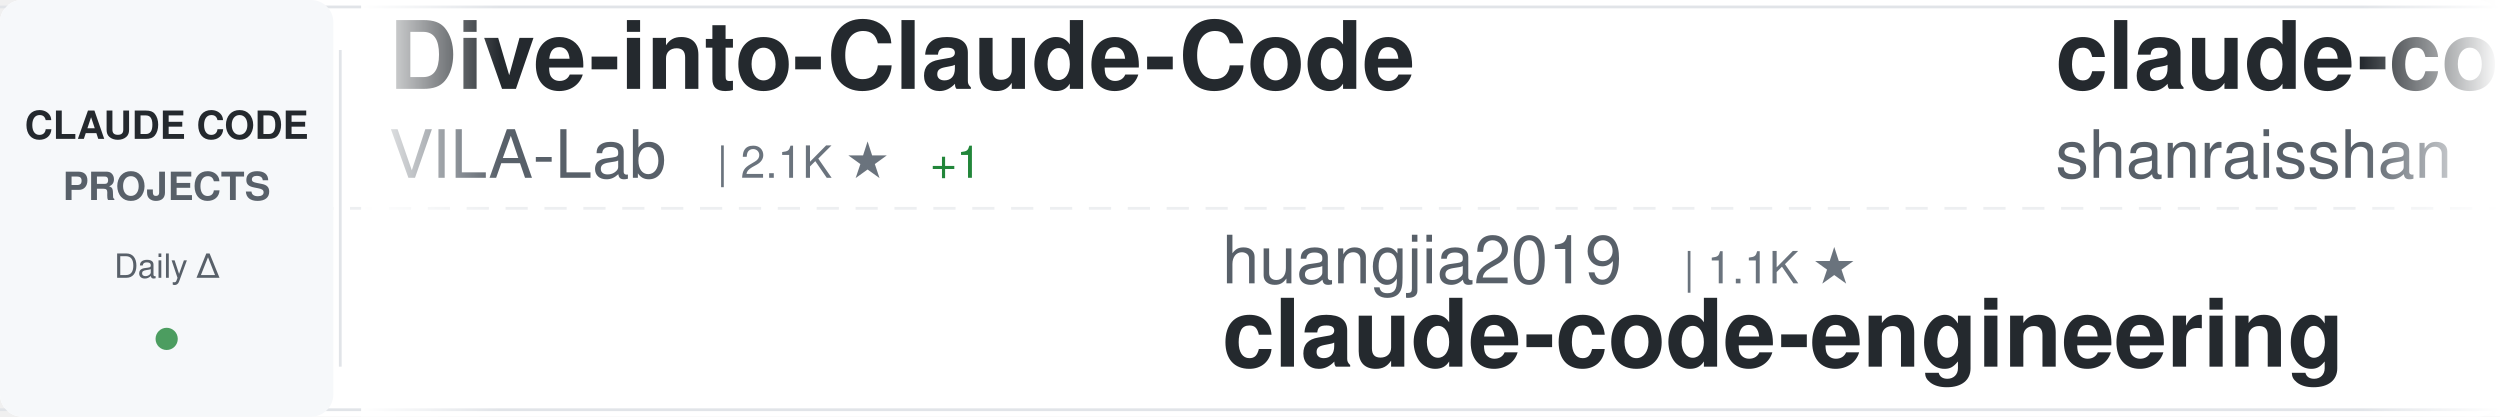
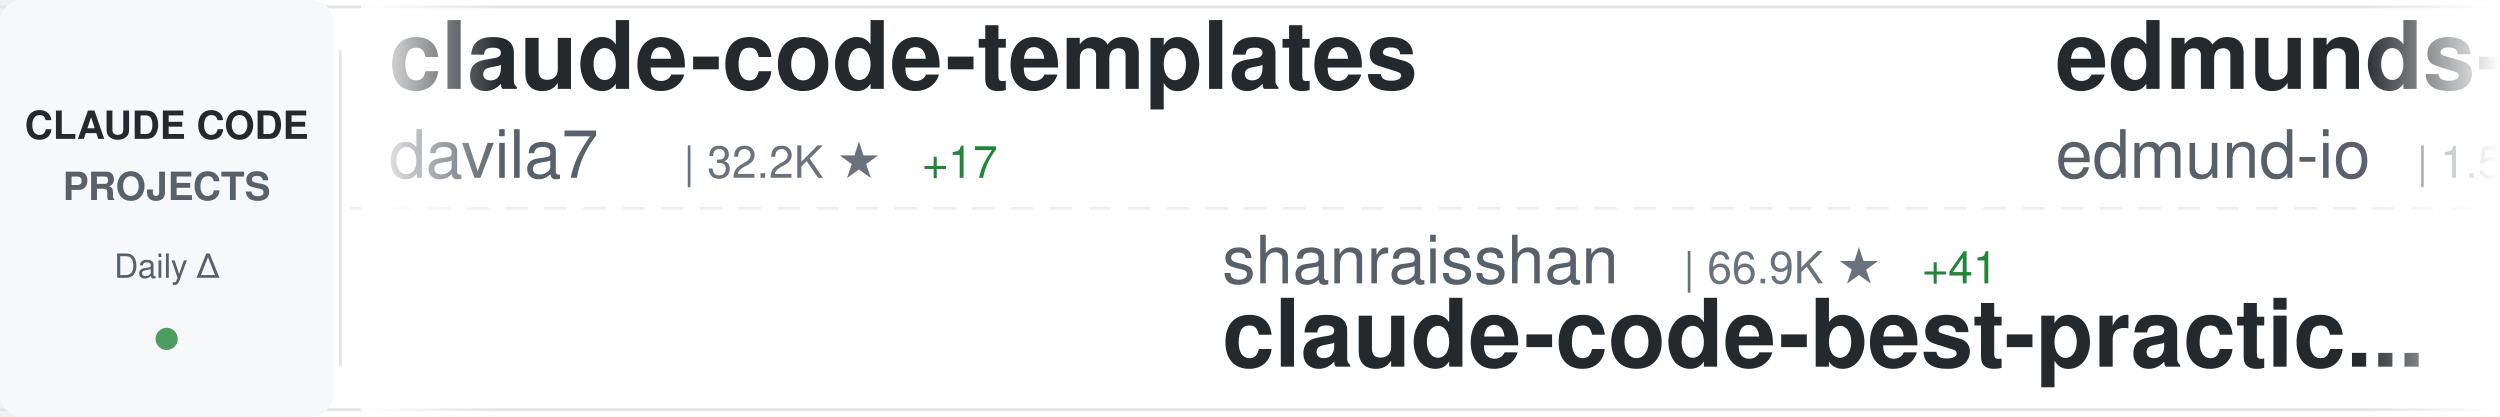
<svg xmlns="http://www.w3.org/2000/svg" width="900" height="150">
  <defs>
    <linearGradient id="awesomeLeftFade" x1="0%" y1="0%" x2="100%" y2="0%">
      <stop offset="0%" style="stop-color:#ffffff;stop-opacity:1" />
      <stop offset="100%" style="stop-color:#ffffff;stop-opacity:0" />
    </linearGradient>
    <linearGradient id="awesomeRightFade" x1="0%" y1="0%" x2="100%" y2="0%">
      <stop offset="0%" style="stop-color:#ffffff;stop-opacity:0" />
      <stop offset="100%" style="stop-color:#ffffff;stop-opacity:1" />
    </linearGradient>
  </defs>
  <rect width="900" height="150" fill="#ffffff" rx="8" />
  <rect x="0" y="2" width="900" height="1" fill="#e1e4e8" />
  <rect x="0" y="147" width="900" height="1" fill="#e1e4e8" />
  <line x1="0" y1="75" x2="900" y2="75" stroke="#e1e4e8" stroke-width="1" stroke-dasharray="8 6" opacity="0.6" />
  <rect x="0" y="0" width="120" height="150" fill="#f6f8fa" rx="8" />
  <text x="60" y="50" font-family="-apple-system, BlinkMacSystemFont, 'Segoe UI', Helvetica, Arial, sans-serif" font-size="14" font-weight="600" fill="#24292e" text-anchor="middle">CLAUDE CODE</text>
  <text x="60" y="72" font-family="-apple-system, BlinkMacSystemFont, 'Segoe UI', Helvetica, Arial, sans-serif" font-size="14" font-weight="600" fill="#586069" text-anchor="middle">PROJECTS</text>
  <text x="60" y="100" font-family="-apple-system, BlinkMacSystemFont, 'Segoe UI', Helvetica, Arial, sans-serif" font-size="12" font-weight="500" fill="#586069" text-anchor="middle">Daily Δ</text>
  <circle cx="60" cy="122" r="4" fill="#22863a" opacity="0.8" />
  <rect x="122" y="18" width="1" height="114" fill="#e1e4e8" />
  <clipPath id="awesomeTickerClip">
    <rect x="130" y="0" width="770" height="150" />
  </clipPath>
  <g clip-path="url(#awesomeTickerClip)">
    <g id="awesomeTickerItems">
      <animateTransform attributeName="transform" attributeType="XML" type="translate" from="0 0" to="-3000 0" dur="54s" repeatCount="indefinite" />
      <g transform="translate(0, 0)">
-         <text x="140" y="32" font-family="-apple-system, BlinkMacSystemFont, 'Segoe UI', Helvetica, Arial, sans-serif" font-size="34" font-weight="600" fill="#24292e">Dive-into-Claude-Code</text>
-         <text x="140" y="64" font-family="-apple-system, BlinkMacSystemFont, 'Segoe UI', Helvetica, Arial, sans-serif" font-size="24" font-weight="400" fill="#586069">VILA-Lab</text>
-         <text x="258" y="64" font-family="-apple-system, BlinkMacSystemFont, 'Segoe UI', Helvetica, Arial, sans-serif" font-size="16" font-weight="500" fill="#6a737d">| 2.1K ★</text>
-         <text x="335" y="64" font-family="-apple-system, BlinkMacSystemFont, 'Segoe UI', Helvetica, Arial, sans-serif" font-size="16" font-weight="500" fill="#22863a"> +1</text>
+         <text x="140" y="32" font-family="-apple-system, BlinkMacSystemFont, 'Segoe UI', Helvetica, Arial, sans-serif" font-size="34" font-weight="600" fill="#24292e">claude-code-templates</text>
+         <text x="140" y="64" font-family="-apple-system, BlinkMacSystemFont, 'Segoe UI', Helvetica, Arial, sans-serif" font-size="24" font-weight="400" fill="#586069">davila7</text>
+         <text x="246" y="64" font-family="-apple-system, BlinkMacSystemFont, 'Segoe UI', Helvetica, Arial, sans-serif" font-size="16" font-weight="500" fill="#6a737d">| 32.2K ★</text>
+         <text x="332" y="64" font-family="-apple-system, BlinkMacSystemFont, 'Segoe UI', Helvetica, Arial, sans-serif" font-size="16" font-weight="500" fill="#22863a"> +17</text>
      </g>
      <g transform="translate(300, 0)">
-         <text x="140" y="102" font-family="-apple-system, BlinkMacSystemFont, 'Segoe UI', Helvetica, Arial, sans-serif" font-size="24" font-weight="400" fill="#586069">huangjia2019</text>
-         <text x="306" y="102" font-family="-apple-system, BlinkMacSystemFont, 'Segoe UI', Helvetica, Arial, sans-serif" font-size="16" font-weight="500" fill="#6a737d">| 1.1K ★</text>
-         <text x="140" y="132" font-family="-apple-system, BlinkMacSystemFont, 'Segoe UI', Helvetica, Arial, sans-serif" font-size="34" font-weight="600" fill="#24292e">claude-code-engineering</text>
+         <text x="140" y="102" font-family="-apple-system, BlinkMacSystemFont, 'Segoe UI', Helvetica, Arial, sans-serif" font-size="24" font-weight="400" fill="#586069">shanraisshan</text>
+         <text x="306" y="102" font-family="-apple-system, BlinkMacSystemFont, 'Segoe UI', Helvetica, Arial, sans-serif" font-size="16" font-weight="500" fill="#6a737d">| 66.9K ★</text>
+         <text x="392" y="102" font-family="-apple-system, BlinkMacSystemFont, 'Segoe UI', Helvetica, Arial, sans-serif" font-size="16" font-weight="500" fill="#22863a"> +41</text>
+         <text x="140" y="132" font-family="-apple-system, BlinkMacSystemFont, 'Segoe UI', Helvetica, Arial, sans-serif" font-size="34" font-weight="600" fill="#24292e">claude-code-best-practic...</text>
      </g>
      <g transform="translate(600, 0)">
-         <text x="140" y="32" font-family="-apple-system, BlinkMacSystemFont, 'Segoe UI', Helvetica, Arial, sans-serif" font-size="34" font-weight="600" fill="#24292e">claude-code-best-practic...</text>
-         <text x="140" y="64" font-family="-apple-system, BlinkMacSystemFont, 'Segoe UI', Helvetica, Arial, sans-serif" font-size="24" font-weight="400" fill="#586069">shanraisshan</text>
-         <text x="306" y="64" font-family="-apple-system, BlinkMacSystemFont, 'Segoe UI', Helvetica, Arial, sans-serif" font-size="16" font-weight="500" fill="#6a737d">| 66.8K ★</text>
-         <text x="392" y="64" font-family="-apple-system, BlinkMacSystemFont, 'Segoe UI', Helvetica, Arial, sans-serif" font-size="16" font-weight="500" fill="#22863a"> +57</text>
+         <text x="140" y="32" font-family="-apple-system, BlinkMacSystemFont, 'Segoe UI', Helvetica, Arial, sans-serif" font-size="34" font-weight="600" fill="#24292e">edmunds-claude-code</text>
+         <text x="140" y="64" font-family="-apple-system, BlinkMacSystemFont, 'Segoe UI', Helvetica, Arial, sans-serif" font-size="24" font-weight="400" fill="#586069">edmund-io</text>
+         <text x="270" y="64" font-family="-apple-system, BlinkMacSystemFont, 'Segoe UI', Helvetica, Arial, sans-serif" font-size="16" font-weight="500" fill="#6a737d">| 1.5K ★</text>
+         <text x="347" y="64" font-family="-apple-system, BlinkMacSystemFont, 'Segoe UI', Helvetica, Arial, sans-serif" font-size="16" font-weight="500" fill="#cb2431"> -1</text>
      </g>
      <g transform="translate(900, 0)">
-         <text x="140" y="102" font-family="-apple-system, BlinkMacSystemFont, 'Segoe UI', Helvetica, Arial, sans-serif" font-size="24" font-weight="400" fill="#586069">lintsinghua</text>
-         <text x="294" y="102" font-family="-apple-system, BlinkMacSystemFont, 'Segoe UI', Helvetica, Arial, sans-serif" font-size="16" font-weight="500" fill="#6a737d">| 4.3K ★</text>
-         <text x="371" y="102" font-family="-apple-system, BlinkMacSystemFont, 'Segoe UI', Helvetica, Arial, sans-serif" font-size="16" font-weight="500" fill="#22863a"> +1</text>
-         <text x="140" y="132" font-family="-apple-system, BlinkMacSystemFont, 'Segoe UI', Helvetica, Arial, sans-serif" font-size="34" font-weight="600" fill="#24292e">claude-code-book</text>
+         <text x="140" y="102" font-family="-apple-system, BlinkMacSystemFont, 'Segoe UI', Helvetica, Arial, sans-serif" font-size="24" font-weight="400" fill="#586069">KPR111</text>
+         <text x="234" y="102" font-family="-apple-system, BlinkMacSystemFont, 'Segoe UI', Helvetica, Arial, sans-serif" font-size="16" font-weight="500" fill="#6a737d">| 18 ★</text>
+         <text x="140" y="132" font-family="-apple-system, BlinkMacSystemFont, 'Segoe UI', Helvetica, Arial, sans-serif" font-size="34" font-weight="600" fill="#24292e">Claude-Code</text>
      </g>
      <g transform="translate(1200, 0)">
-         <text x="140" y="32" font-family="-apple-system, BlinkMacSystemFont, 'Segoe UI', Helvetica, Arial, sans-serif" font-size="34" font-weight="600" fill="#24292e">claude-code-hooks-master...</text>
-         <text x="140" y="64" font-family="-apple-system, BlinkMacSystemFont, 'Segoe UI', Helvetica, Arial, sans-serif" font-size="24" font-weight="400" fill="#586069">disler</text>
-         <text x="234" y="64" font-family="-apple-system, BlinkMacSystemFont, 'Segoe UI', Helvetica, Arial, sans-serif" font-size="16" font-weight="500" fill="#6a737d">| 3.9K ★</text>
-         <text x="311" y="64" font-family="-apple-system, BlinkMacSystemFont, 'Segoe UI', Helvetica, Arial, sans-serif" font-size="16" font-weight="500" fill="#cb2431"> -1</text>
+         <text x="140" y="32" font-family="-apple-system, BlinkMacSystemFont, 'Segoe UI', Helvetica, Arial, sans-serif" font-size="34" font-weight="600" fill="#24292e">awesome-claude-code</text>
+         <text x="140" y="64" font-family="-apple-system, BlinkMacSystemFont, 'Segoe UI', Helvetica, Arial, sans-serif" font-size="24" font-weight="400" fill="#586069">jqueryscript</text>
+         <text x="306" y="64" font-family="-apple-system, BlinkMacSystemFont, 'Segoe UI', Helvetica, Arial, sans-serif" font-size="16" font-weight="500" fill="#6a737d">| 521 ★</text>
+         <text x="374" y="64" font-family="-apple-system, BlinkMacSystemFont, 'Segoe UI', Helvetica, Arial, sans-serif" font-size="16" font-weight="500" fill="#22863a"> +1</text>
      </g>
      <g transform="translate(1500, 0)">
-         <text x="140" y="102" font-family="-apple-system, BlinkMacSystemFont, 'Segoe UI', Helvetica, Arial, sans-serif" font-size="24" font-weight="400" fill="#586069">freestylefly</text>
-         <text x="306" y="102" font-family="-apple-system, BlinkMacSystemFont, 'Segoe UI', Helvetica, Arial, sans-serif" font-size="16" font-weight="500" fill="#6a737d">| 130 ★</text>
-         <text x="140" y="132" font-family="-apple-system, BlinkMacSystemFont, 'Segoe UI', Helvetica, Arial, sans-serif" font-size="34" font-weight="600" fill="#24292e">claude-code</text>
+         <text x="140" y="102" font-family="-apple-system, BlinkMacSystemFont, 'Segoe UI', Helvetica, Arial, sans-serif" font-size="24" font-weight="400" fill="#586069">VoltAgent</text>
+         <text x="270" y="102" font-family="-apple-system, BlinkMacSystemFont, 'Segoe UI', Helvetica, Arial, sans-serif" font-size="16" font-weight="500" fill="#6a737d">| 25.4K ★</text>
+         <text x="356" y="102" font-family="-apple-system, BlinkMacSystemFont, 'Segoe UI', Helvetica, Arial, sans-serif" font-size="16" font-weight="500" fill="#22863a"> +9</text>
+         <text x="140" y="132" font-family="-apple-system, BlinkMacSystemFont, 'Segoe UI', Helvetica, Arial, sans-serif" font-size="34" font-weight="600" fill="#24292e">awesome-claude-code-suba...</text>
      </g>
      <g transform="translate(1800, 0)">
-         <text x="140" y="32" font-family="-apple-system, BlinkMacSystemFont, 'Segoe UI', Helvetica, Arial, sans-serif" font-size="34" font-weight="600" fill="#24292e">claude-code-skills</text>
-         <text x="140" y="64" font-family="-apple-system, BlinkMacSystemFont, 'Segoe UI', Helvetica, Arial, sans-serif" font-size="24" font-weight="400" fill="#586069">daymade</text>
-         <text x="246" y="64" font-family="-apple-system, BlinkMacSystemFont, 'Segoe UI', Helvetica, Arial, sans-serif" font-size="16" font-weight="500" fill="#6a737d">| 1.4K ★</text>
-         <text x="323" y="64" font-family="-apple-system, BlinkMacSystemFont, 'Segoe UI', Helvetica, Arial, sans-serif" font-size="16" font-weight="500" fill="#22863a"> +1.4K</text>
+         <text x="140" y="32" font-family="-apple-system, BlinkMacSystemFont, 'Segoe UI', Helvetica, Arial, sans-serif" font-size="34" font-weight="600" fill="#24292e">claude-code-proxy</text>
+         <text x="140" y="64" font-family="-apple-system, BlinkMacSystemFont, 'Segoe UI', Helvetica, Arial, sans-serif" font-size="24" font-weight="400" fill="#586069">1rgs</text>
+         <text x="210" y="64" font-family="-apple-system, BlinkMacSystemFont, 'Segoe UI', Helvetica, Arial, sans-serif" font-size="16" font-weight="500" fill="#6a737d">| 3.8K ★</text>
      </g>
      <g transform="translate(2100, 0)">
-         <text x="140" y="102" font-family="-apple-system, BlinkMacSystemFont, 'Segoe UI', Helvetica, Arial, sans-serif" font-size="24" font-weight="400" fill="#586069">JrCx7scC</text>
-         <text x="258" y="102" font-family="-apple-system, BlinkMacSystemFont, 'Segoe UI', Helvetica, Arial, sans-serif" font-size="16" font-weight="500" fill="#6a737d">| 376 ★</text>
-         <text x="140" y="132" font-family="-apple-system, BlinkMacSystemFont, 'Segoe UI', Helvetica, Arial, sans-serif" font-size="34" font-weight="600" fill="#24292e">claude-code-source</text>
+         <text x="140" y="102" font-family="-apple-system, BlinkMacSystemFont, 'Segoe UI', Helvetica, Arial, sans-serif" font-size="24" font-weight="400" fill="#586069">anthropics</text>
+         <text x="282" y="102" font-family="-apple-system, BlinkMacSystemFont, 'Segoe UI', Helvetica, Arial, sans-serif" font-size="16" font-weight="500" fill="#6a737d">| 9.3K ★</text>
+         <text x="359" y="102" font-family="-apple-system, BlinkMacSystemFont, 'Segoe UI', Helvetica, Arial, sans-serif" font-size="16" font-weight="500" fill="#22863a"> +16</text>
+         <text x="140" y="132" font-family="-apple-system, BlinkMacSystemFont, 'Segoe UI', Helvetica, Arial, sans-serif" font-size="34" font-weight="600" fill="#24292e">claude-code-action</text>
      </g>
      <g transform="translate(2400, 0)">
-         <text x="140" y="32" font-family="-apple-system, BlinkMacSystemFont, 'Segoe UI', Helvetica, Arial, sans-serif" font-size="34" font-weight="600" fill="#24292e">Claude-Code-Game-Studios</text>
-         <text x="140" y="64" font-family="-apple-system, BlinkMacSystemFont, 'Segoe UI', Helvetica, Arial, sans-serif" font-size="24" font-weight="400" fill="#586069">Donchitos</text>
-         <text x="270" y="64" font-family="-apple-system, BlinkMacSystemFont, 'Segoe UI', Helvetica, Arial, sans-serif" font-size="16" font-weight="500" fill="#6a737d">| 25.6K ★</text>
-         <text x="356" y="64" font-family="-apple-system, BlinkMacSystemFont, 'Segoe UI', Helvetica, Arial, sans-serif" font-size="16" font-weight="500" fill="#22863a"> +19</text>
+         <text x="140" y="32" font-family="-apple-system, BlinkMacSystemFont, 'Segoe UI', Helvetica, Arial, sans-serif" font-size="34" font-weight="600" fill="#24292e">how-claude-code-works</text>
+         <text x="140" y="64" font-family="-apple-system, BlinkMacSystemFont, 'Segoe UI', Helvetica, Arial, sans-serif" font-size="24" font-weight="400" fill="#586069">Windy3f3f3f3f</text>
+         <text x="318" y="64" font-family="-apple-system, BlinkMacSystemFont, 'Segoe UI', Helvetica, Arial, sans-serif" font-size="16" font-weight="500" fill="#6a737d">| 3.7K ★</text>
+         <text x="395" y="64" font-family="-apple-system, BlinkMacSystemFont, 'Segoe UI', Helvetica, Arial, sans-serif" font-size="16" font-weight="500" fill="#22863a"> +1</text>
      </g>
      <g transform="translate(2700, 0)">
-         <text x="140" y="102" font-family="-apple-system, BlinkMacSystemFont, 'Segoe UI', Helvetica, Arial, sans-serif" font-size="24" font-weight="400" fill="#586069">AprilNEA</text>
-         <text x="258" y="102" font-family="-apple-system, BlinkMacSystemFont, 'Segoe UI', Helvetica, Arial, sans-serif" font-size="16" font-weight="500" fill="#6a737d">| 392 ★</text>
-         <text x="140" y="132" font-family="-apple-system, BlinkMacSystemFont, 'Segoe UI', Helvetica, Arial, sans-serif" font-size="34" font-weight="600" fill="#24292e">claude-code-source</text>
+         <text x="140" y="102" font-family="-apple-system, BlinkMacSystemFont, 'Segoe UI', Helvetica, Arial, sans-serif" font-size="24" font-weight="400" fill="#586069">nicedreamzapp</text>
+         <text x="318" y="102" font-family="-apple-system, BlinkMacSystemFont, 'Segoe UI', Helvetica, Arial, sans-serif" font-size="16" font-weight="500" fill="#6a737d">| 3.3K ★</text>
+         <text x="395" y="102" font-family="-apple-system, BlinkMacSystemFont, 'Segoe UI', Helvetica, Arial, sans-serif" font-size="16" font-weight="500" fill="#22863a"> +1</text>
+         <text x="140" y="132" font-family="-apple-system, BlinkMacSystemFont, 'Segoe UI', Helvetica, Arial, sans-serif" font-size="34" font-weight="600" fill="#24292e">claude-code-local</text>
      </g>
      <g transform="translate(3000, 0)">
-         <text x="140" y="32" font-family="-apple-system, BlinkMacSystemFont, 'Segoe UI', Helvetica, Arial, sans-serif" font-size="34" font-weight="600" fill="#24292e">Dive-into-Claude-Code</text>
-         <text x="140" y="64" font-family="-apple-system, BlinkMacSystemFont, 'Segoe UI', Helvetica, Arial, sans-serif" font-size="24" font-weight="400" fill="#586069">VILA-Lab</text>
-         <text x="258" y="64" font-family="-apple-system, BlinkMacSystemFont, 'Segoe UI', Helvetica, Arial, sans-serif" font-size="16" font-weight="500" fill="#6a737d">| 2.1K ★</text>
-         <text x="335" y="64" font-family="-apple-system, BlinkMacSystemFont, 'Segoe UI', Helvetica, Arial, sans-serif" font-size="16" font-weight="500" fill="#22863a"> +1</text>
+         <text x="140" y="32" font-family="-apple-system, BlinkMacSystemFont, 'Segoe UI', Helvetica, Arial, sans-serif" font-size="34" font-weight="600" fill="#24292e">claude-code-templates</text>
+         <text x="140" y="64" font-family="-apple-system, BlinkMacSystemFont, 'Segoe UI', Helvetica, Arial, sans-serif" font-size="24" font-weight="400" fill="#586069">davila7</text>
+         <text x="246" y="64" font-family="-apple-system, BlinkMacSystemFont, 'Segoe UI', Helvetica, Arial, sans-serif" font-size="16" font-weight="500" fill="#6a737d">| 32.2K ★</text>
+         <text x="332" y="64" font-family="-apple-system, BlinkMacSystemFont, 'Segoe UI', Helvetica, Arial, sans-serif" font-size="16" font-weight="500" fill="#22863a"> +17</text>
      </g>
      <g transform="translate(3300, 0)">
-         <text x="140" y="102" font-family="-apple-system, BlinkMacSystemFont, 'Segoe UI', Helvetica, Arial, sans-serif" font-size="24" font-weight="400" fill="#586069">huangjia2019</text>
-         <text x="306" y="102" font-family="-apple-system, BlinkMacSystemFont, 'Segoe UI', Helvetica, Arial, sans-serif" font-size="16" font-weight="500" fill="#6a737d">| 1.1K ★</text>
-         <text x="140" y="132" font-family="-apple-system, BlinkMacSystemFont, 'Segoe UI', Helvetica, Arial, sans-serif" font-size="34" font-weight="600" fill="#24292e">claude-code-engineering</text>
+         <text x="140" y="102" font-family="-apple-system, BlinkMacSystemFont, 'Segoe UI', Helvetica, Arial, sans-serif" font-size="24" font-weight="400" fill="#586069">shanraisshan</text>
+         <text x="306" y="102" font-family="-apple-system, BlinkMacSystemFont, 'Segoe UI', Helvetica, Arial, sans-serif" font-size="16" font-weight="500" fill="#6a737d">| 66.9K ★</text>
+         <text x="392" y="102" font-family="-apple-system, BlinkMacSystemFont, 'Segoe UI', Helvetica, Arial, sans-serif" font-size="16" font-weight="500" fill="#22863a"> +41</text>
+         <text x="140" y="132" font-family="-apple-system, BlinkMacSystemFont, 'Segoe UI', Helvetica, Arial, sans-serif" font-size="34" font-weight="600" fill="#24292e">claude-code-best-practic...</text>
      </g>
      <g transform="translate(3600, 0)">
-         <text x="140" y="32" font-family="-apple-system, BlinkMacSystemFont, 'Segoe UI', Helvetica, Arial, sans-serif" font-size="34" font-weight="600" fill="#24292e">claude-code-best-practic...</text>
-         <text x="140" y="64" font-family="-apple-system, BlinkMacSystemFont, 'Segoe UI', Helvetica, Arial, sans-serif" font-size="24" font-weight="400" fill="#586069">shanraisshan</text>
-         <text x="306" y="64" font-family="-apple-system, BlinkMacSystemFont, 'Segoe UI', Helvetica, Arial, sans-serif" font-size="16" font-weight="500" fill="#6a737d">| 66.8K ★</text>
-         <text x="392" y="64" font-family="-apple-system, BlinkMacSystemFont, 'Segoe UI', Helvetica, Arial, sans-serif" font-size="16" font-weight="500" fill="#22863a"> +57</text>
+         <text x="140" y="32" font-family="-apple-system, BlinkMacSystemFont, 'Segoe UI', Helvetica, Arial, sans-serif" font-size="34" font-weight="600" fill="#24292e">edmunds-claude-code</text>
+         <text x="140" y="64" font-family="-apple-system, BlinkMacSystemFont, 'Segoe UI', Helvetica, Arial, sans-serif" font-size="24" font-weight="400" fill="#586069">edmund-io</text>
+         <text x="270" y="64" font-family="-apple-system, BlinkMacSystemFont, 'Segoe UI', Helvetica, Arial, sans-serif" font-size="16" font-weight="500" fill="#6a737d">| 1.5K ★</text>
+         <text x="347" y="64" font-family="-apple-system, BlinkMacSystemFont, 'Segoe UI', Helvetica, Arial, sans-serif" font-size="16" font-weight="500" fill="#cb2431"> -1</text>
      </g>
      <g transform="translate(3900, 0)">
-         <text x="140" y="102" font-family="-apple-system, BlinkMacSystemFont, 'Segoe UI', Helvetica, Arial, sans-serif" font-size="24" font-weight="400" fill="#586069">lintsinghua</text>
-         <text x="294" y="102" font-family="-apple-system, BlinkMacSystemFont, 'Segoe UI', Helvetica, Arial, sans-serif" font-size="16" font-weight="500" fill="#6a737d">| 4.3K ★</text>
-         <text x="371" y="102" font-family="-apple-system, BlinkMacSystemFont, 'Segoe UI', Helvetica, Arial, sans-serif" font-size="16" font-weight="500" fill="#22863a"> +1</text>
-         <text x="140" y="132" font-family="-apple-system, BlinkMacSystemFont, 'Segoe UI', Helvetica, Arial, sans-serif" font-size="34" font-weight="600" fill="#24292e">claude-code-book</text>
+         <text x="140" y="102" font-family="-apple-system, BlinkMacSystemFont, 'Segoe UI', Helvetica, Arial, sans-serif" font-size="24" font-weight="400" fill="#586069">KPR111</text>
+         <text x="234" y="102" font-family="-apple-system, BlinkMacSystemFont, 'Segoe UI', Helvetica, Arial, sans-serif" font-size="16" font-weight="500" fill="#6a737d">| 18 ★</text>
+         <text x="140" y="132" font-family="-apple-system, BlinkMacSystemFont, 'Segoe UI', Helvetica, Arial, sans-serif" font-size="34" font-weight="600" fill="#24292e">Claude-Code</text>
      </g>
    </g>
  </g>
  <rect x="130" y="0" width="50" height="150" fill="url(#awesomeLeftFade)" />
  <rect x="850" y="0" width="50" height="150" fill="url(#awesomeRightFade)" />
</svg>
